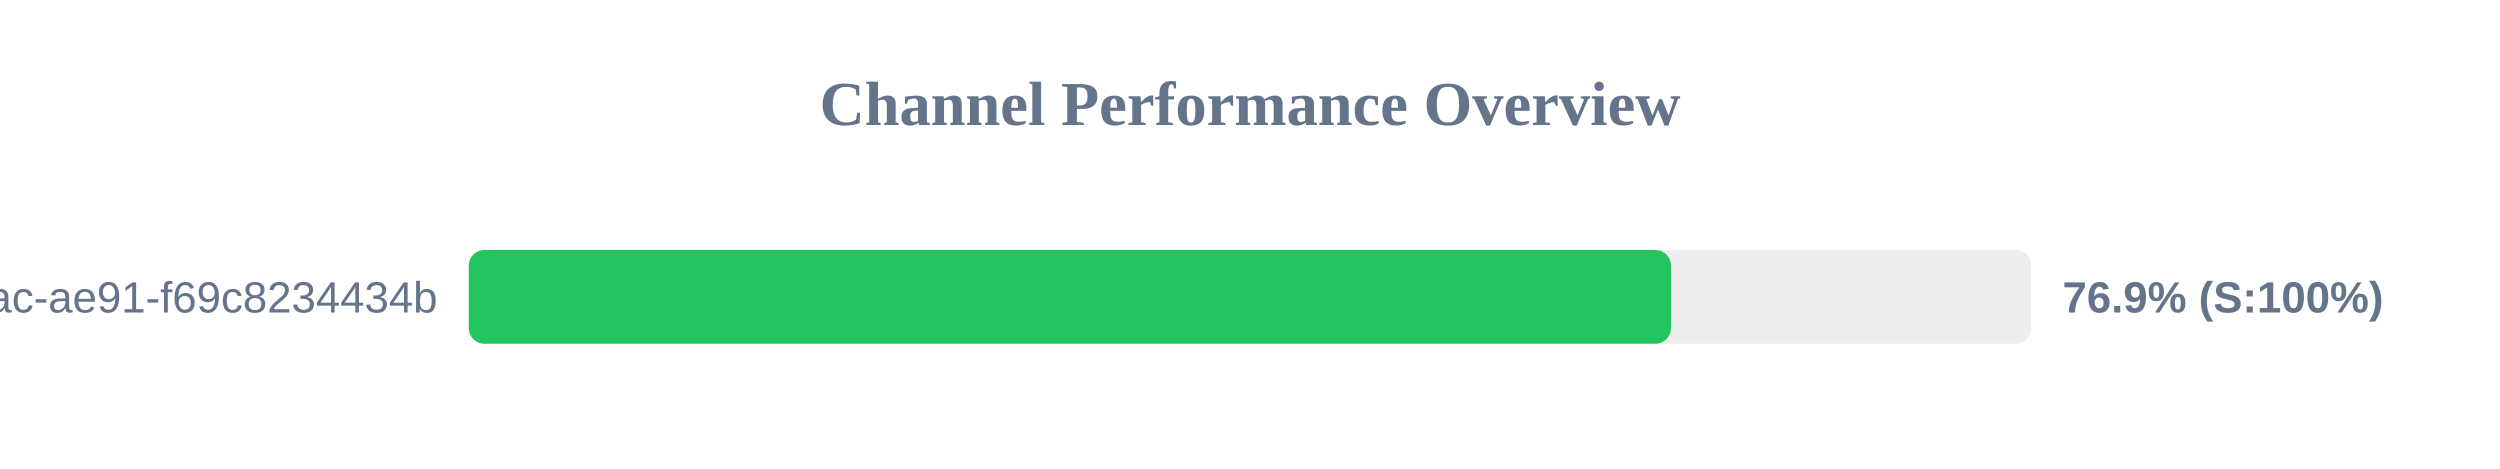
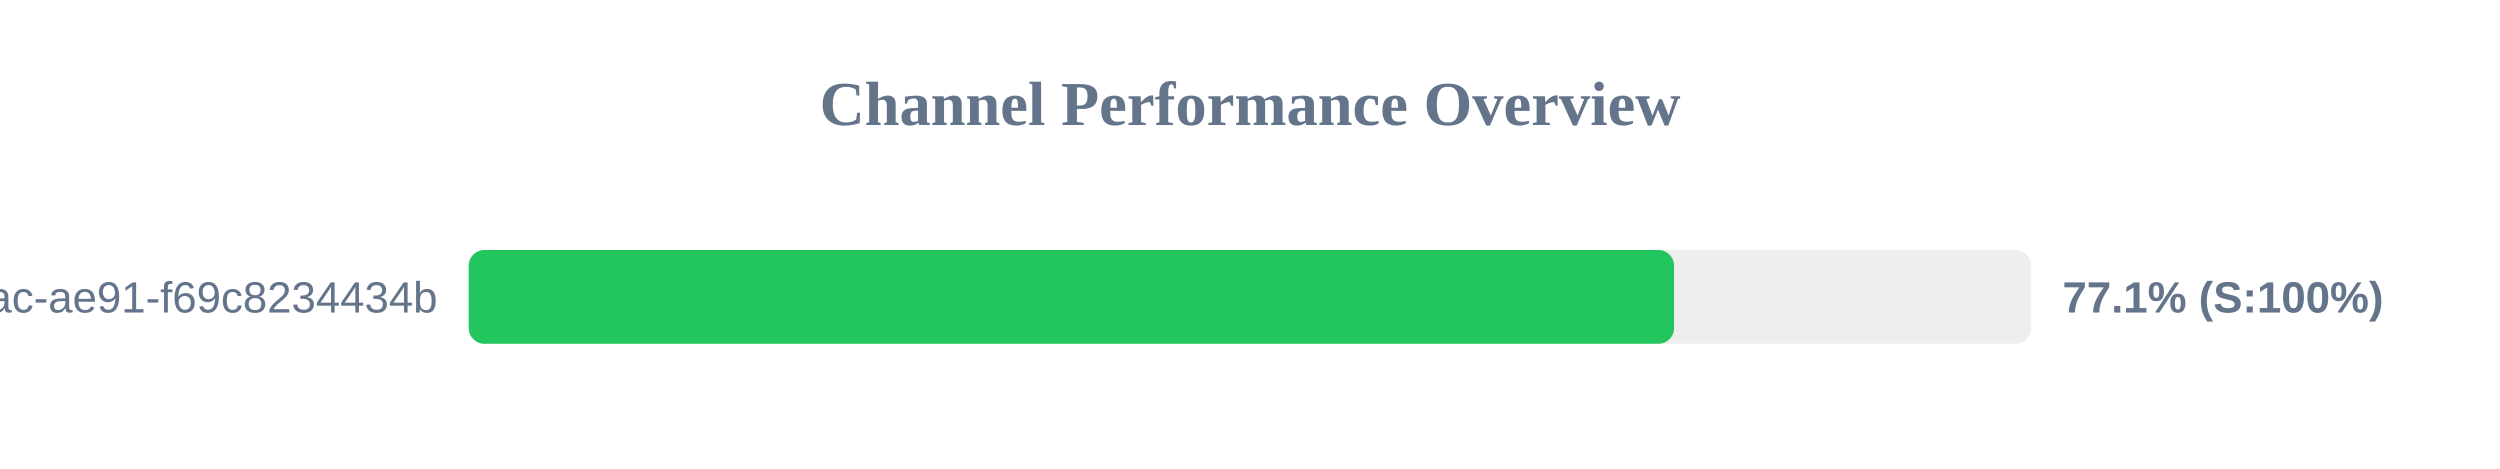
<svg xmlns="http://www.w3.org/2000/svg" width="800" height="150" version="1.1">
  <style>
        .row { font: 14px Arial; fill: #64748b; }
        .score { font: bold 14px Arial; fill: #64748b; }
    </style>
  <text x="400" y="40" text-anchor="middle" font-size="20px" font-weight="bold" fill="#64748b">Channel Performance Overview</text>
  <rect x="150" y="80" width="500" height="30" fill="#eee" rx="5" />
-   <rect x="150" y="80" width="384.7" height="30" fill="#22c55e" rx="5" />
+   <rect x="150" y="80" width="385.7" height="30" fill="#22c55e" rx="5" />
  <text x="140" y="100" text-anchor="end" class="row">?uuid=942b9cb8-92fa-46ac-ae91-f69c8234434b</text>
-   <text x="660" y="100" text-anchor="start" class="score">76.9% (S:100%)</text>
+   <text x="660" y="100" text-anchor="start" class="score">77.1% (S:100%)</text>
</svg>
